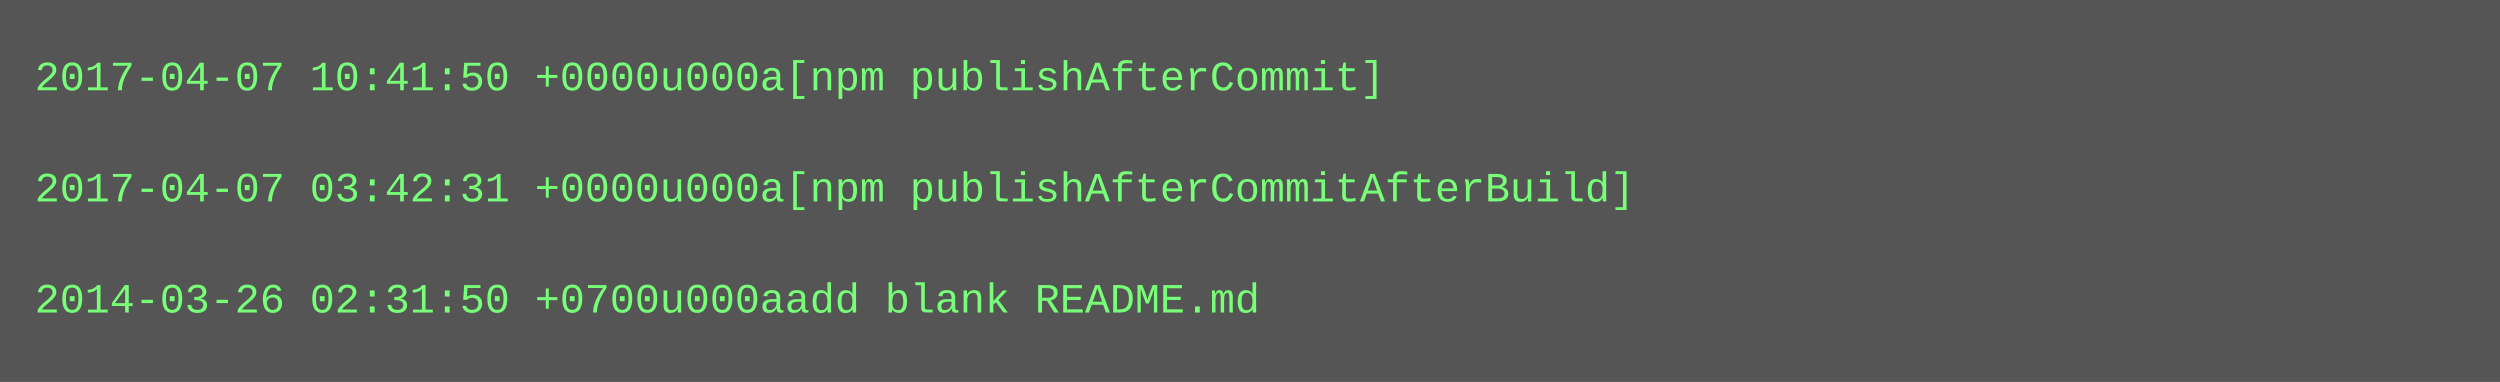
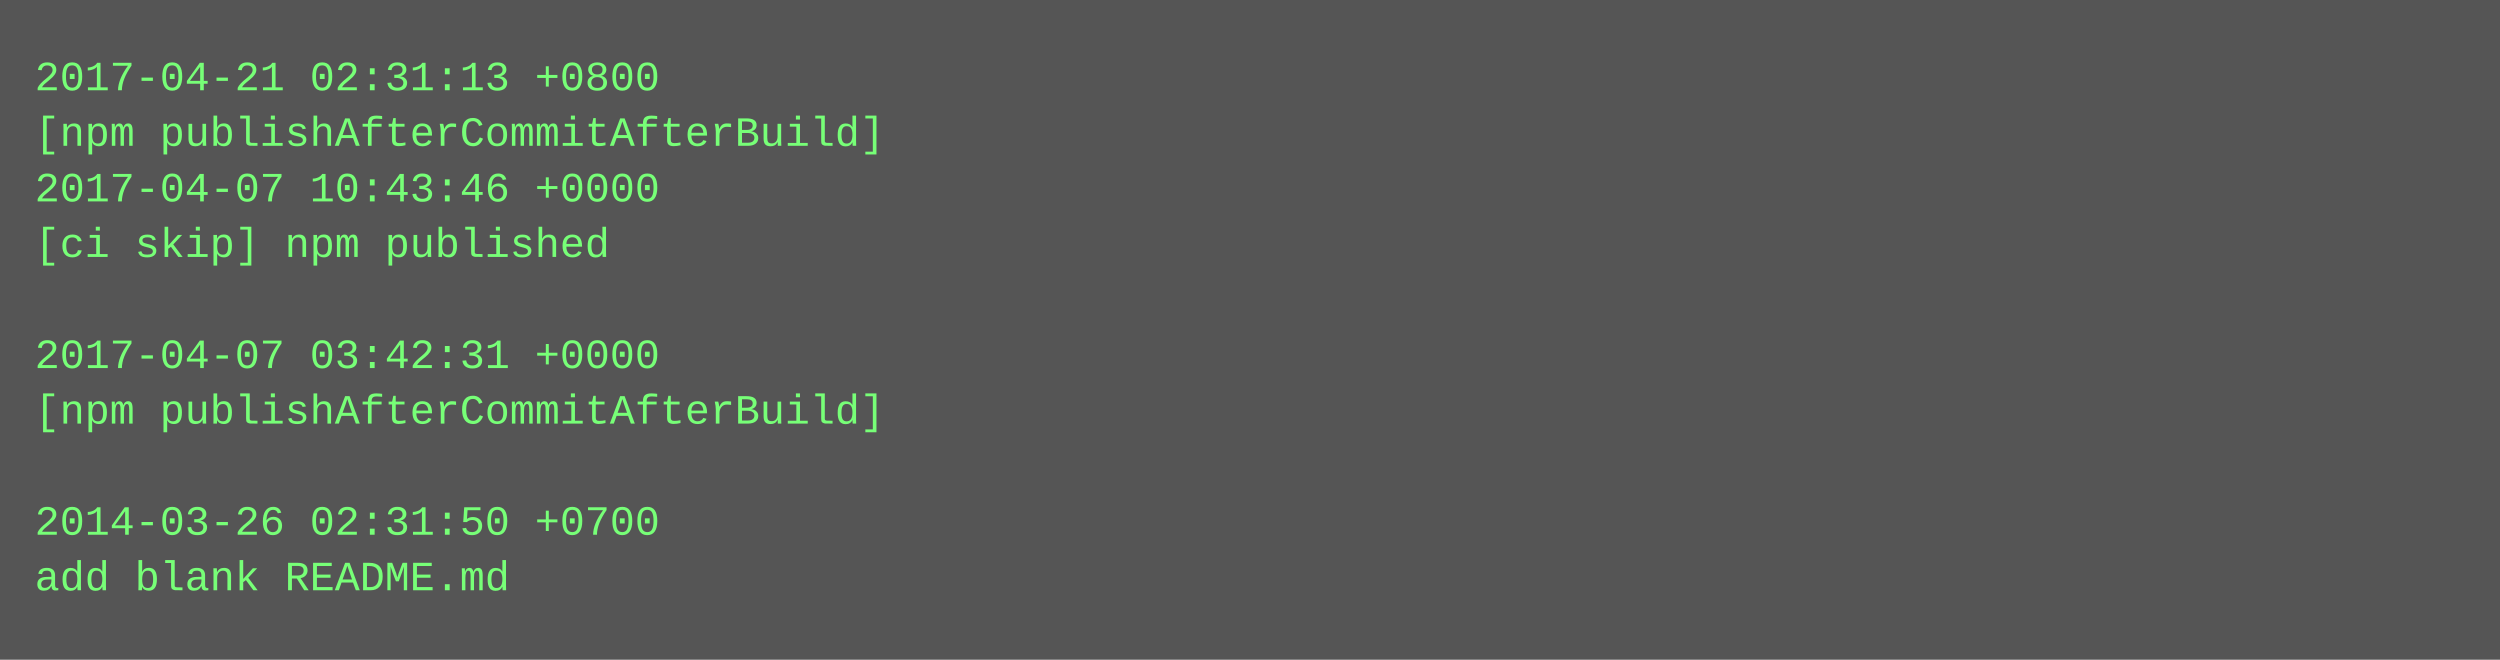
- <svg xmlns="http://www.w3.org/2000/svg" height="110" width="720">
-   <rect height="110" fill="#555" width="720" />
+ <svg xmlns="http://www.w3.org/2000/svg" height="190" width="720">
+   <rect height="190" fill="#555" width="720" />
  <text fill="#7f7" font-family="Courier New" font-size="12" xml:space="preserve">
-     <tspan x="10" y="26">2017-04-07 10:41:50 +0000u000a[npm publishAfterCommit]</tspan>
-     <tspan x="10" y="42" />
-     <tspan x="10" y="58">2017-04-07 03:42:31 +0000u000a[npm publishAfterCommitAfterBuild]</tspan>
-     <tspan x="10" y="74" />
-     <tspan x="10" y="90">2014-03-26 02:31:50 +0700u000aadd blank README.md</tspan>
+     <tspan x="10" y="26">2017-04-21 02:31:13 +0800</tspan>
+     <tspan x="10" y="42">[npm publishAfterCommitAfterBuild]</tspan>
+     <tspan x="10" y="58">2017-04-07 10:43:46 +0000</tspan>
+     <tspan x="10" y="74">[ci skip] npm published</tspan>
+     <tspan x="10" y="90" />
+     <tspan x="10" y="106">2017-04-07 03:42:31 +0000</tspan>
+     <tspan x="10" y="122">[npm publishAfterCommitAfterBuild]</tspan>
+     <tspan x="10" y="138" />
+     <tspan x="10" y="154">2014-03-26 02:31:50 +0700</tspan>
+     <tspan x="10" y="170">add blank README.md</tspan>
  </text>
</svg>
